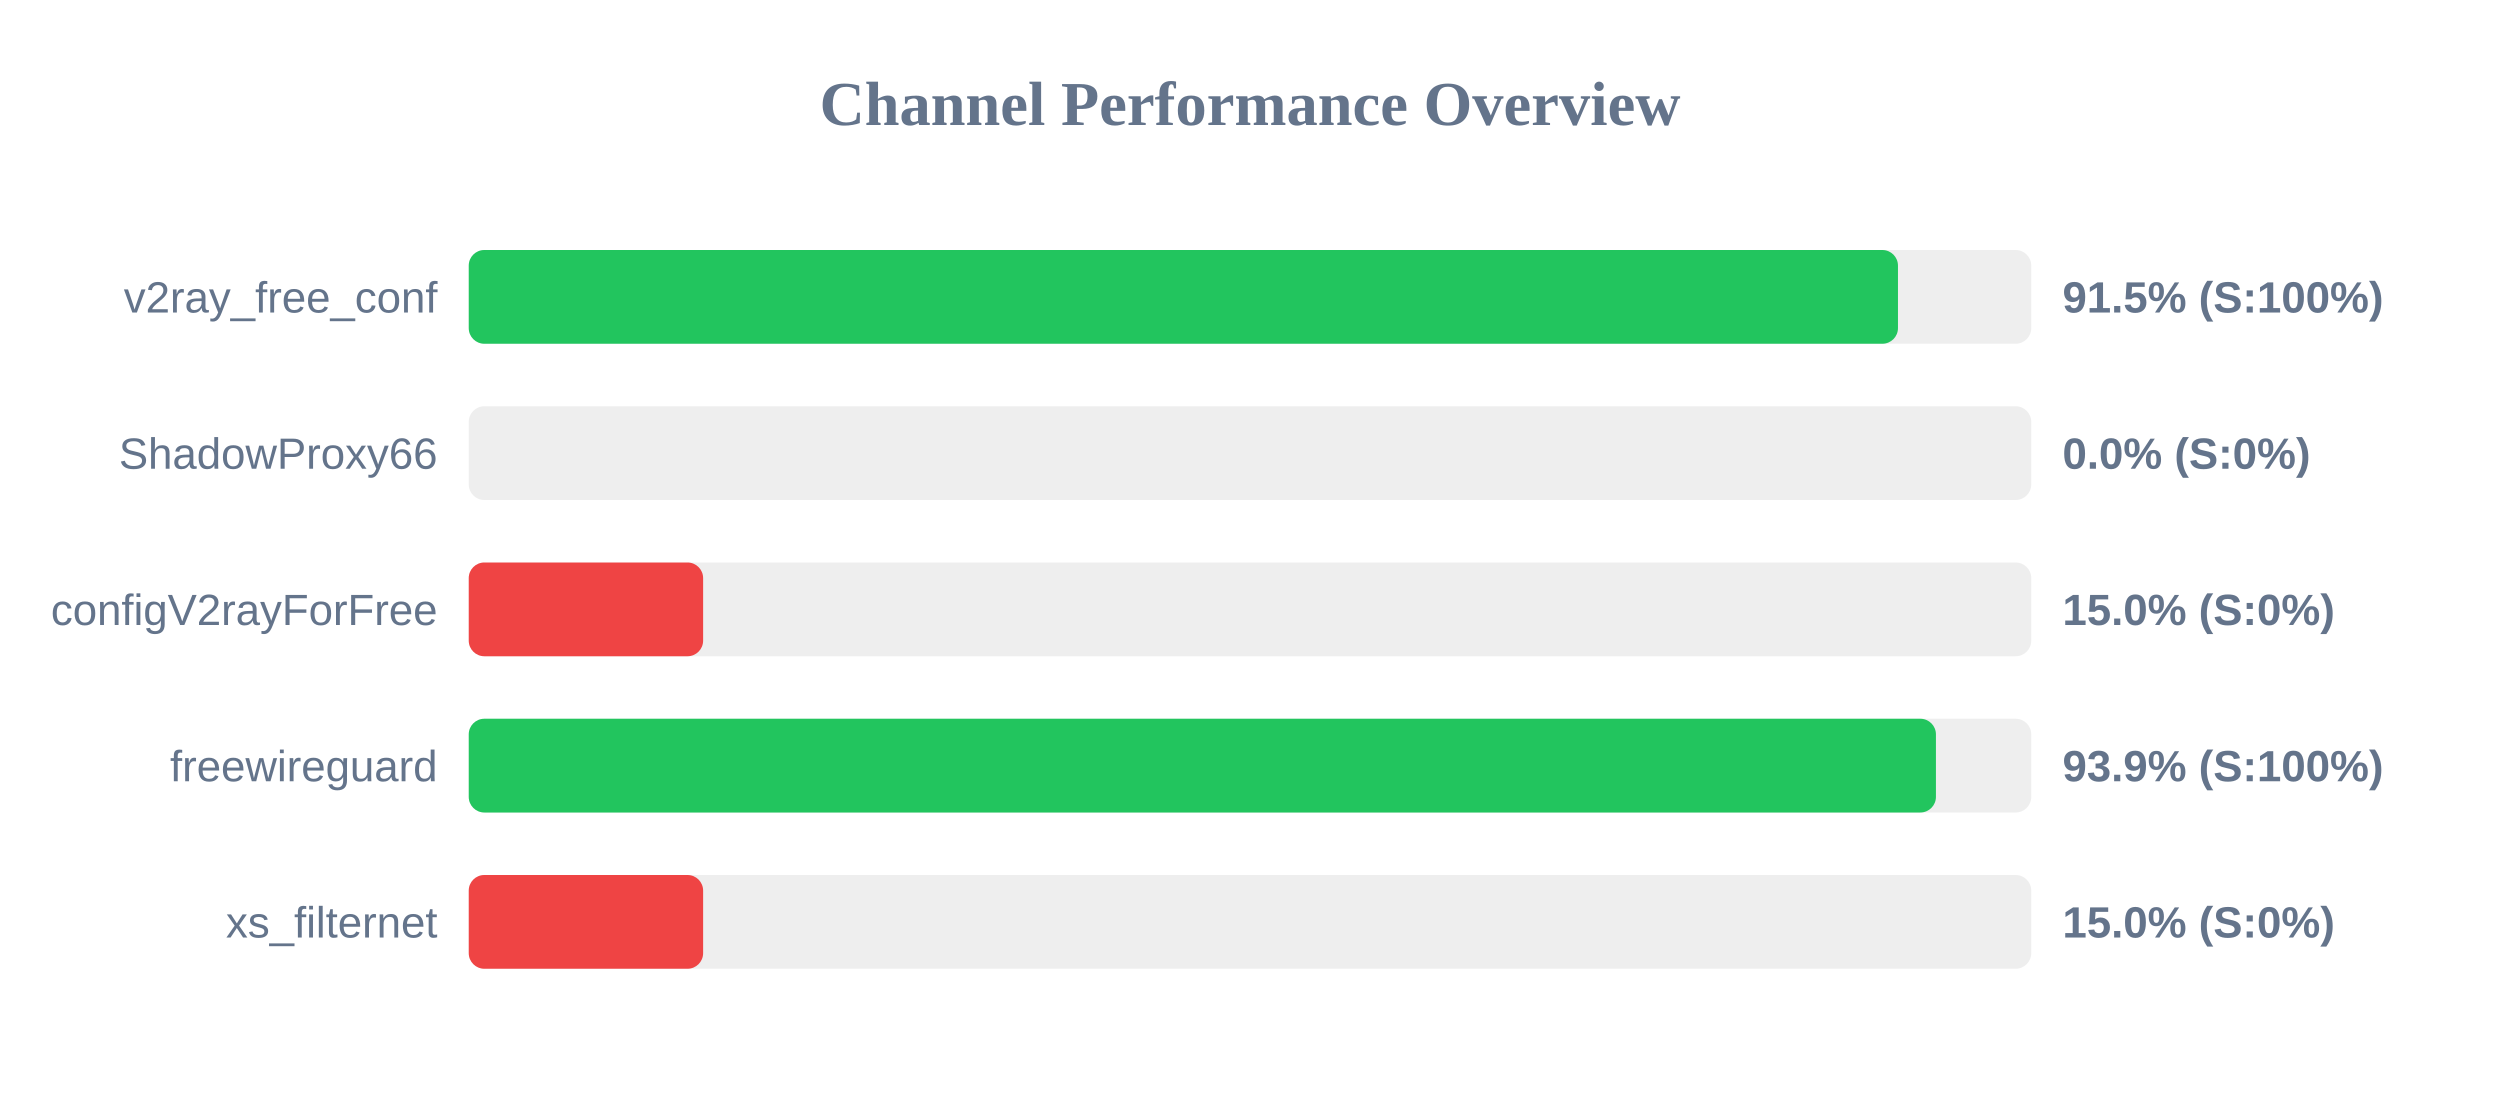
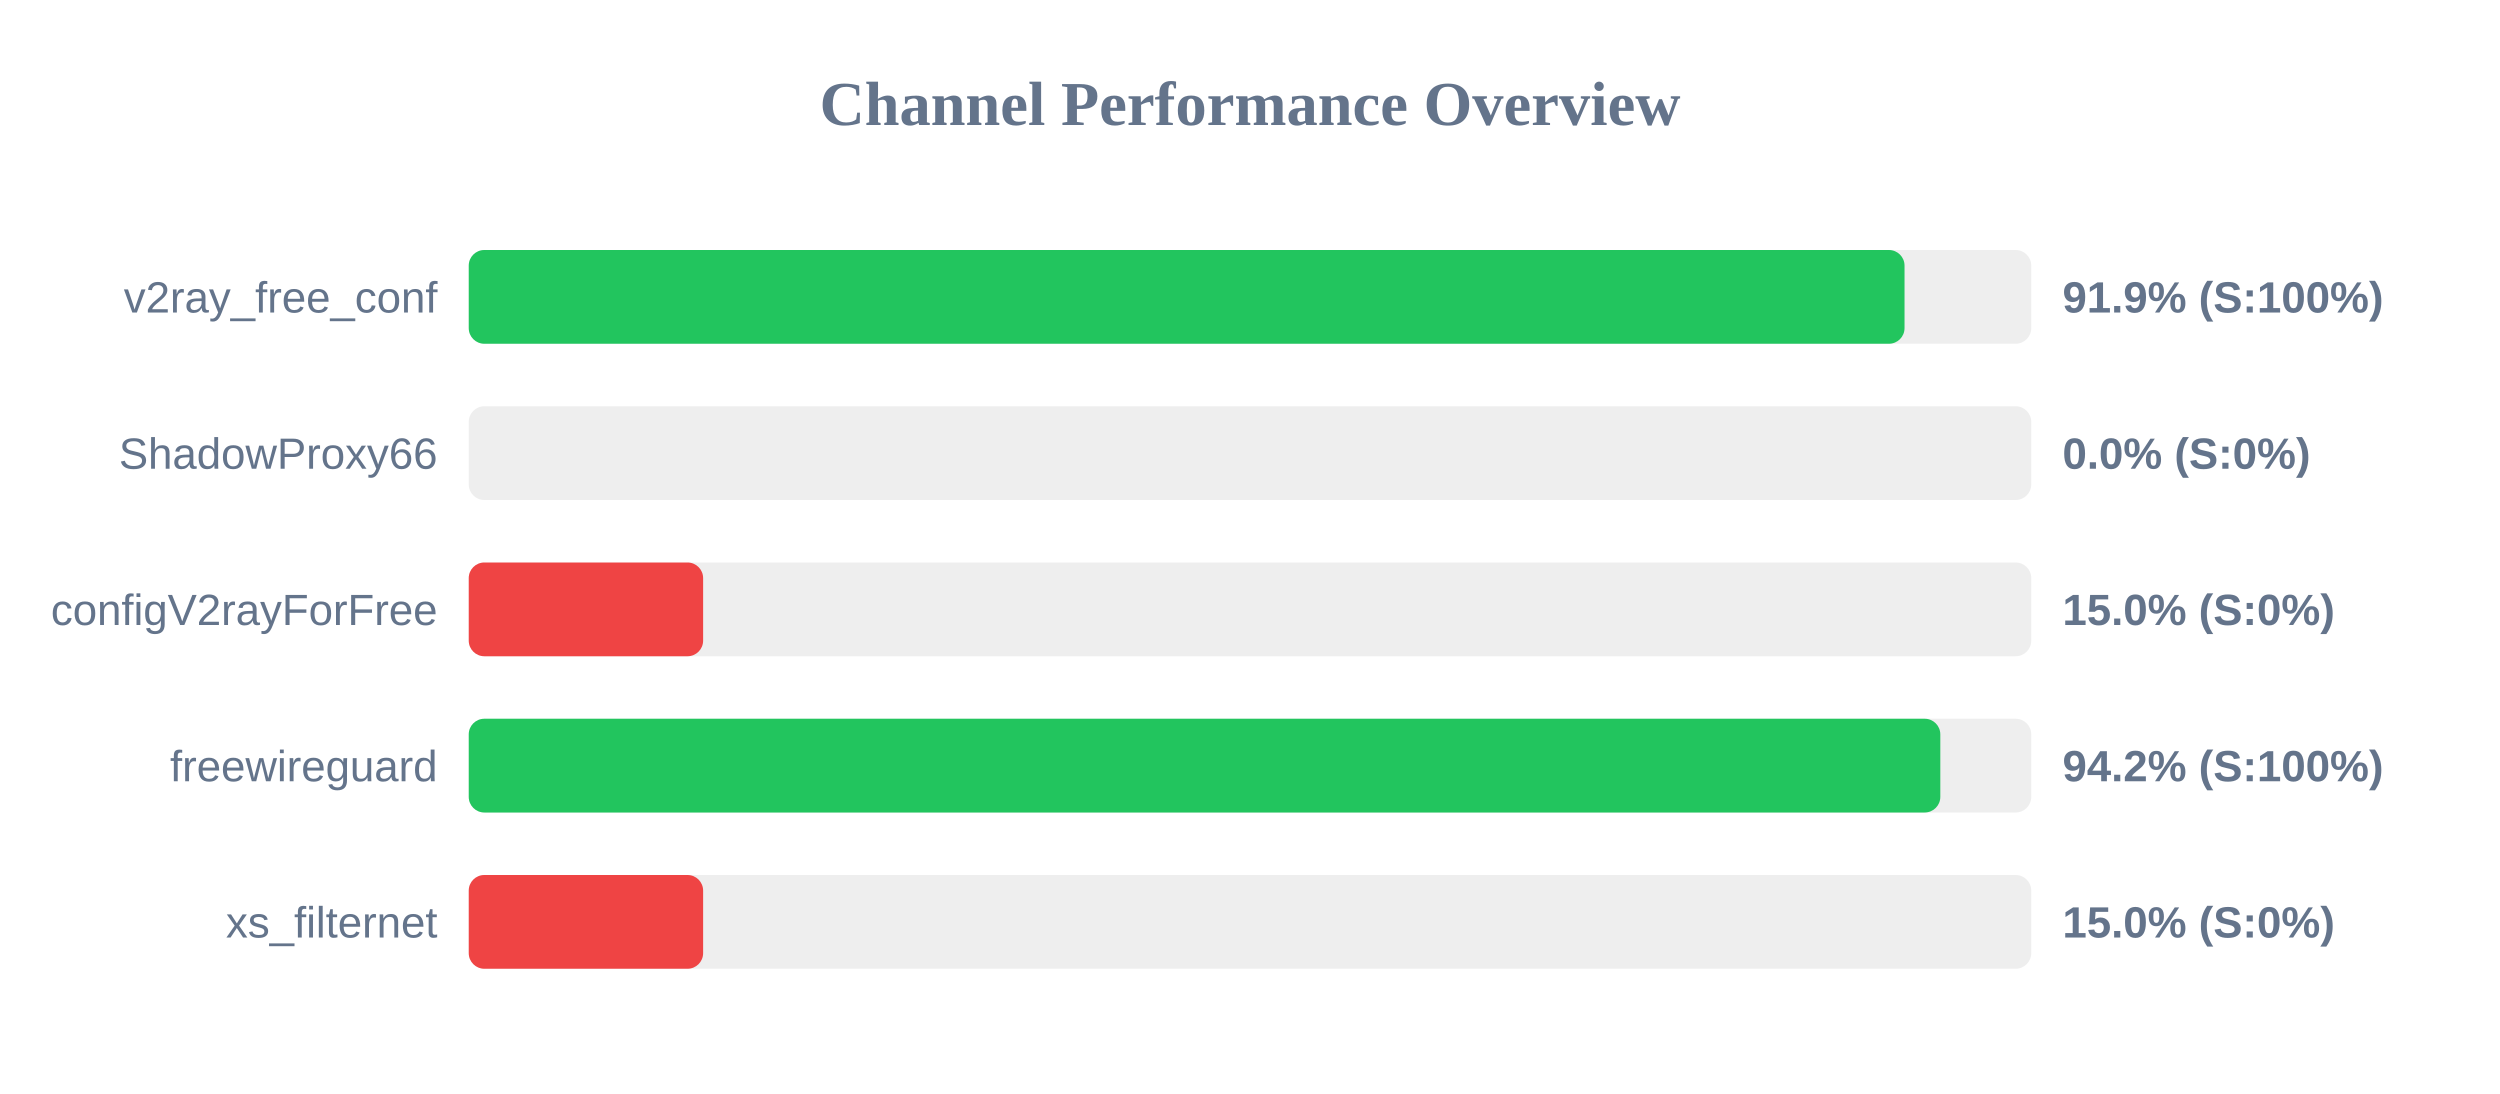
<svg xmlns="http://www.w3.org/2000/svg" width="800" height="350" version="1.1">
  <style>
        .row { font: 14px Arial; fill: #64748b; }
        .score { font: bold 14px Arial; fill: #64748b; }
    </style>
  <text x="400" y="40" text-anchor="middle" font-size="20px" font-weight="bold" fill="#64748b">Channel Performance Overview</text>
  <rect x="150" y="80" width="500" height="30" fill="#eee" rx="5" />
-   <rect x="150" y="80" width="457.35" height="30" fill="#22c55e" rx="5" />
+   <rect x="150" y="80" width="459.45" height="30" fill="#22c55e" rx="5" />
  <text x="140" y="100" text-anchor="end" class="row">v2ray_free_conf</text>
-   <text x="660" y="100" text-anchor="start" class="score">91.5% (S:100%)</text>
+   <text x="660" y="100" text-anchor="start" class="score">91.9% (S:100%)</text>
  <rect x="150" y="130" width="500" height="30" fill="#eee" rx="5" />
  <rect x="150" y="130" width="0.0" height="30" fill="#ef4444" rx="5" />
  <text x="140" y="150" text-anchor="end" class="row">ShadowProxy66</text>
  <text x="660" y="150" text-anchor="start" class="score">0.0% (S:0%)</text>
  <rect x="150" y="180" width="500" height="30" fill="#eee" rx="5" />
  <rect x="150" y="180" width="75.0" height="30" fill="#ef4444" rx="5" />
  <text x="140" y="200" text-anchor="end" class="row">configV2rayForFree</text>
  <text x="660" y="200" text-anchor="start" class="score">15.0% (S:0%)</text>
  <rect x="150" y="230" width="500" height="30" fill="#eee" rx="5" />
-   <rect x="150" y="230" width="469.5" height="30" fill="#22c55e" rx="5" />
+   <rect x="150" y="230" width="470.9" height="30" fill="#22c55e" rx="5" />
  <text x="140" y="250" text-anchor="end" class="row">freewireguard</text>
-   <text x="660" y="250" text-anchor="start" class="score">93.9% (S:100%)</text>
+   <text x="660" y="250" text-anchor="start" class="score">94.2% (S:100%)</text>
  <rect x="150" y="280" width="500" height="30" fill="#eee" rx="5" />
  <rect x="150" y="280" width="75.0" height="30" fill="#ef4444" rx="5" />
  <text x="140" y="300" text-anchor="end" class="row">xs_filternet</text>
  <text x="660" y="300" text-anchor="start" class="score">15.0% (S:0%)</text>
</svg>
